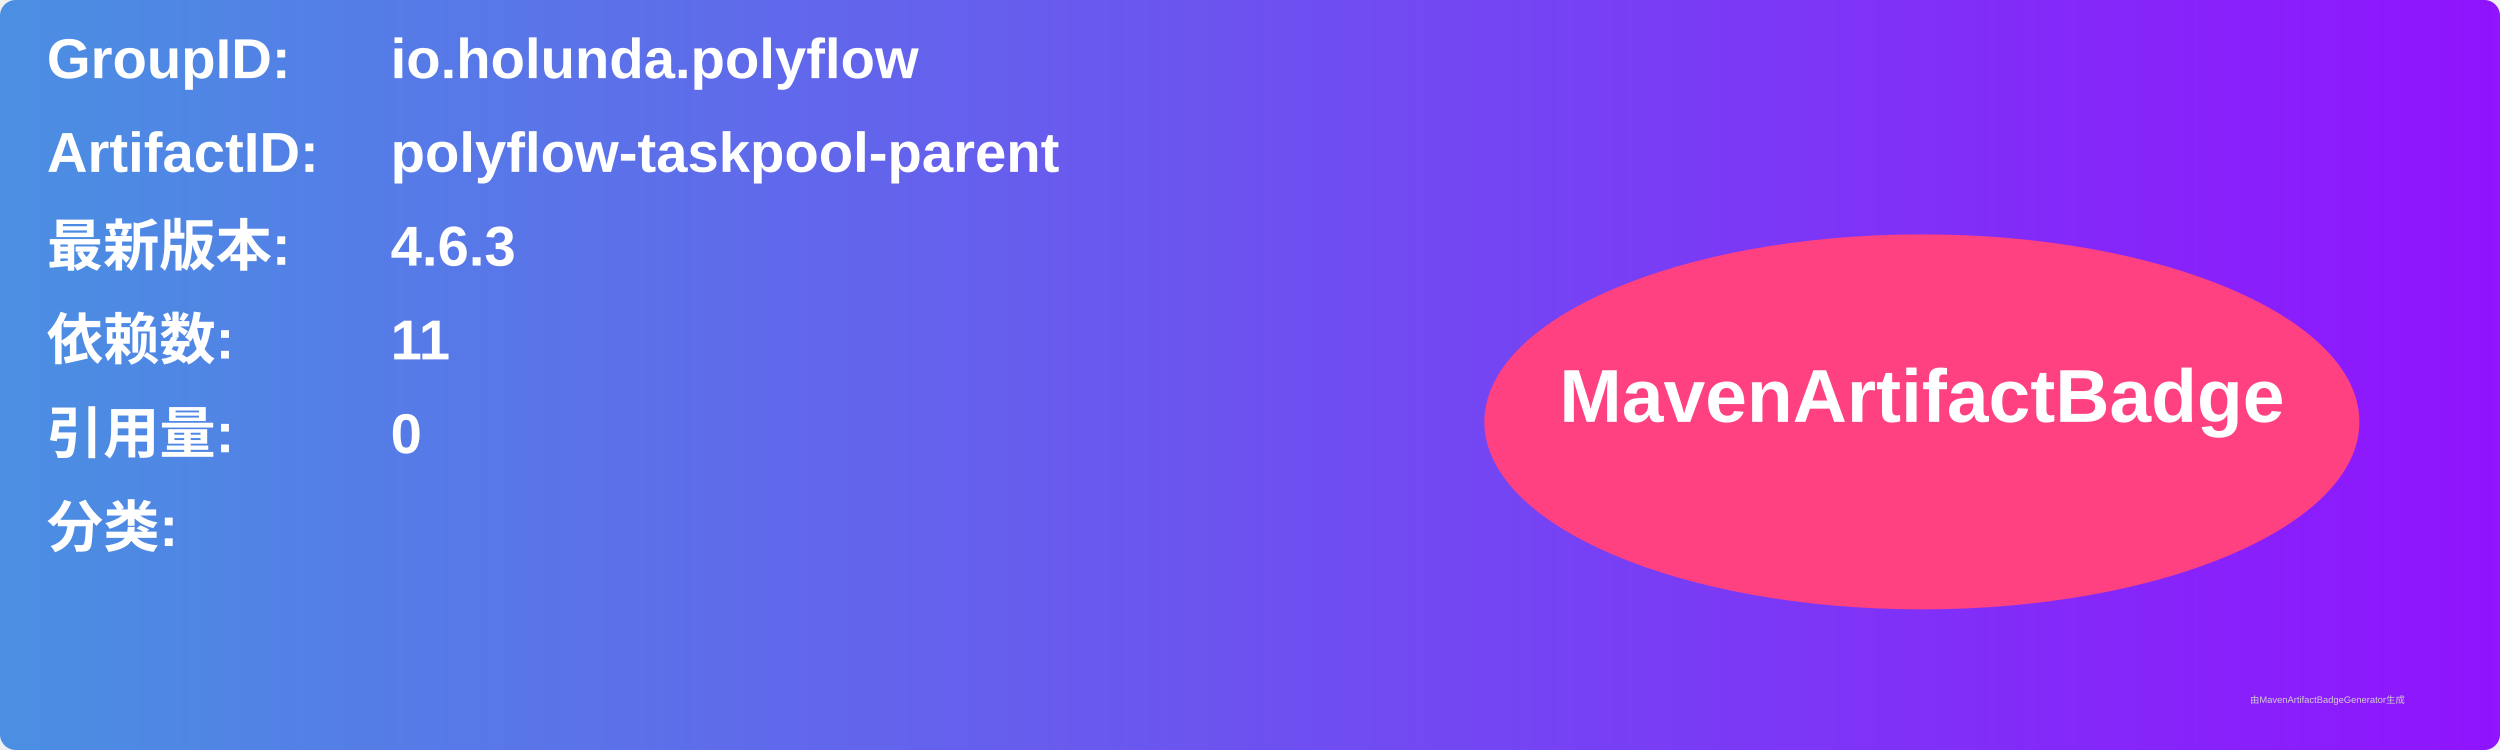
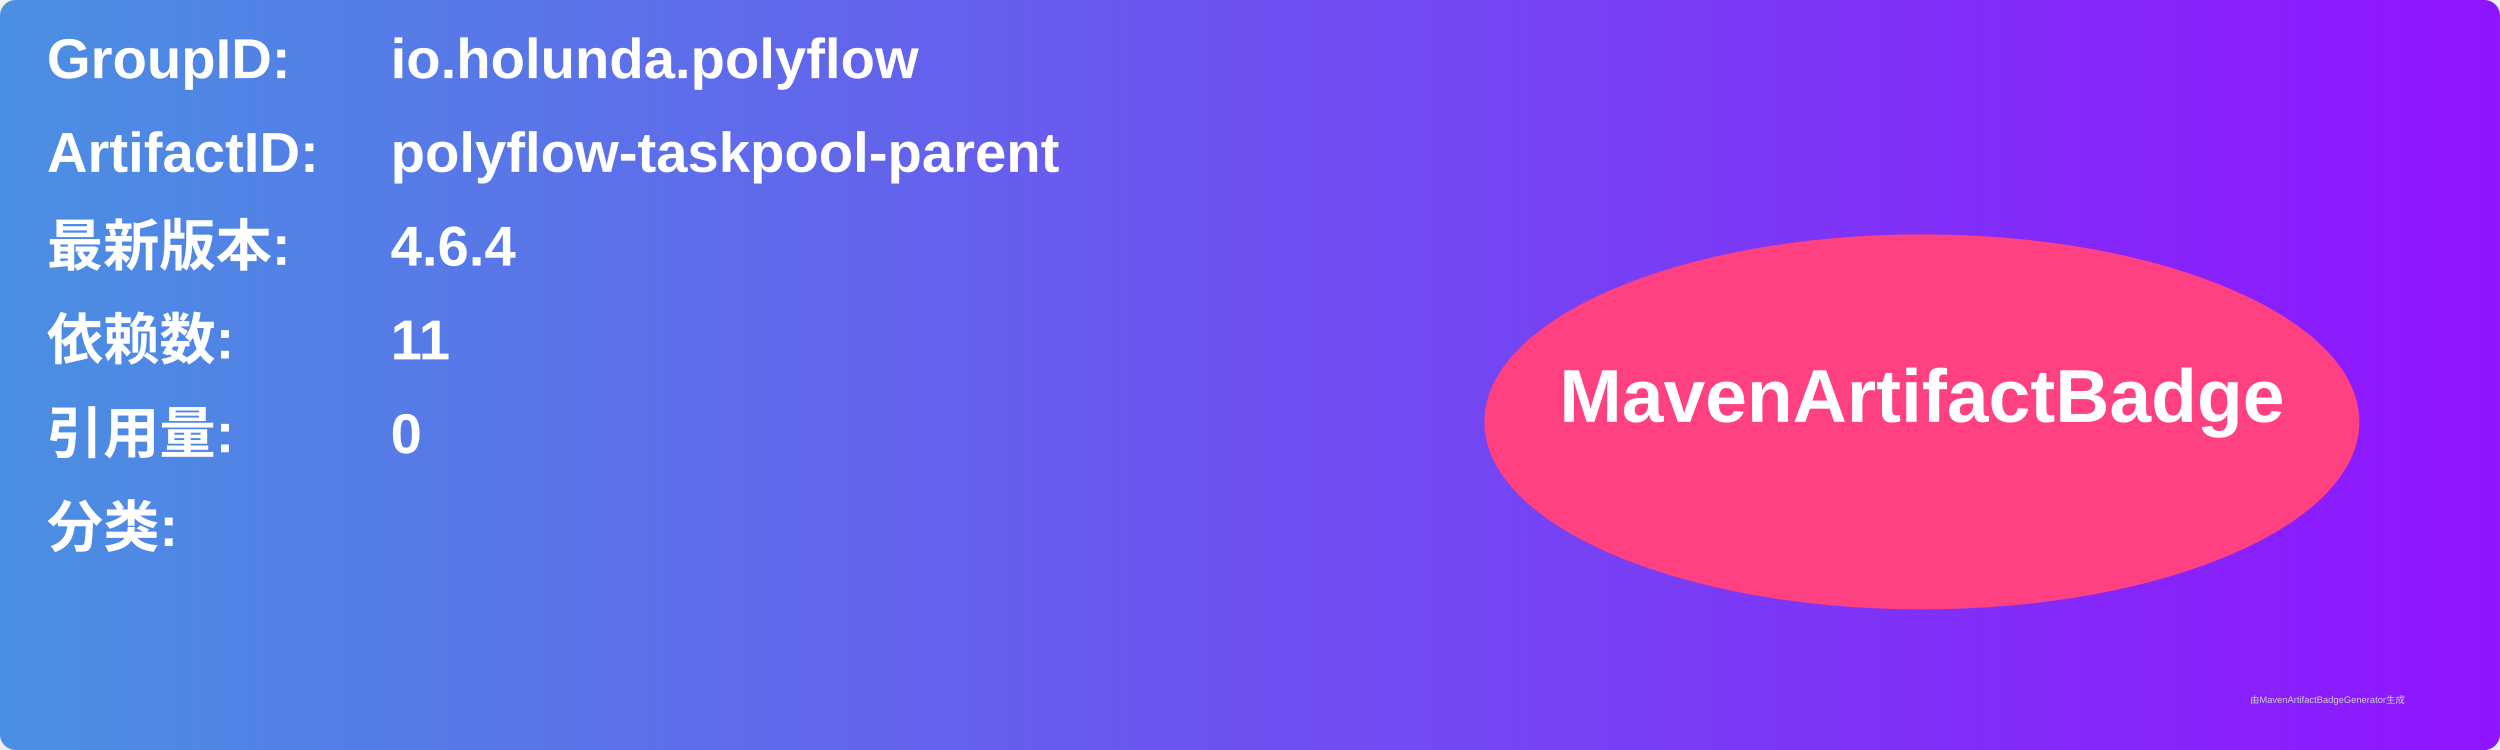
<svg xmlns="http://www.w3.org/2000/svg" width="800" height="240" viewBox="0 0 800 240">
  <linearGradient id="grad" x1="0%" y1="0%" x2="100%" y2="0%">
    <stop offset="0%" stop-color="#4a90e2" />
    <stop offset="100%" stop-color="#9013fe" />
  </linearGradient>
  <rect width="100%" height="100%" rx="5" ry="5" fill="url(#grad)" />
  <g transform="translate(15, 15)">
    <text x="0" y="10" font-family="Arial" font-size="18" fill="white" font-weight="bold" width="260">GroupID:</text>
    <text x="110" y="10" font-family="Arial" font-size="18" fill="white" font-weight="bold" width="460">io.holunda.polyflow</text>
    <text x="0" y="40" font-family="Arial" font-size="18" fill="white" font-weight="bold" width="260">ArtifactID:</text>
    <text x="110" y="40" font-family="Arial" font-size="18" fill="white" font-weight="bold" width="460">polyflow-taskpool-parent</text>
    <text x="0" y="70" font-family="Arial" font-size="18" fill="white" font-weight="bold">最新版本:</text>
    <text x="110" y="70" font-family="Arial" font-size="18" fill="white" font-weight="bold">
-       <tspan font-weight="bold">4.6.3</tspan>
+       <tspan font-weight="bold">4.6.4</tspan>
    </text>
    <text x="0" y="100" font-family="Arial" font-size="18" fill="white" font-weight="bold">依赖数: </text>
    <text x="110" y="100" font-family="Arial" font-size="18" fill="white">
      <tspan font-weight="bold">11</tspan>
    </text>
    <text x="0" y="130" font-family="Arial" font-size="18" fill="white" font-weight="bold">引用量: </text>
    <text x="110" y="130" font-family="Arial" font-size="18" fill="white">
      <tspan font-weight="bold">0</tspan>
    </text>
    <text x="0" y="160" font-family="Arial" font-size="18" fill="white" font-weight="bold">分类:</text>
    <text x="10" y="190" font-family="Arial" font-size="10" fill="white">
      <tspan font-weight="bold" />
    </text>
    <ellipse cx="600" cy="120" rx="140" ry="60" fill="#ff4081" />
    <text x="600" y="120" text-anchor="middle" font-family="Arial" font-size="24" fill="white" font-weight="bold">MavenArtifactBadge</text>
  </g>
  <text x="720" y="225" font-family="Arial" font-size="3" fill="#d0d0d0">由MavenArtifactBadgeGenerator生成</text>
</svg>
